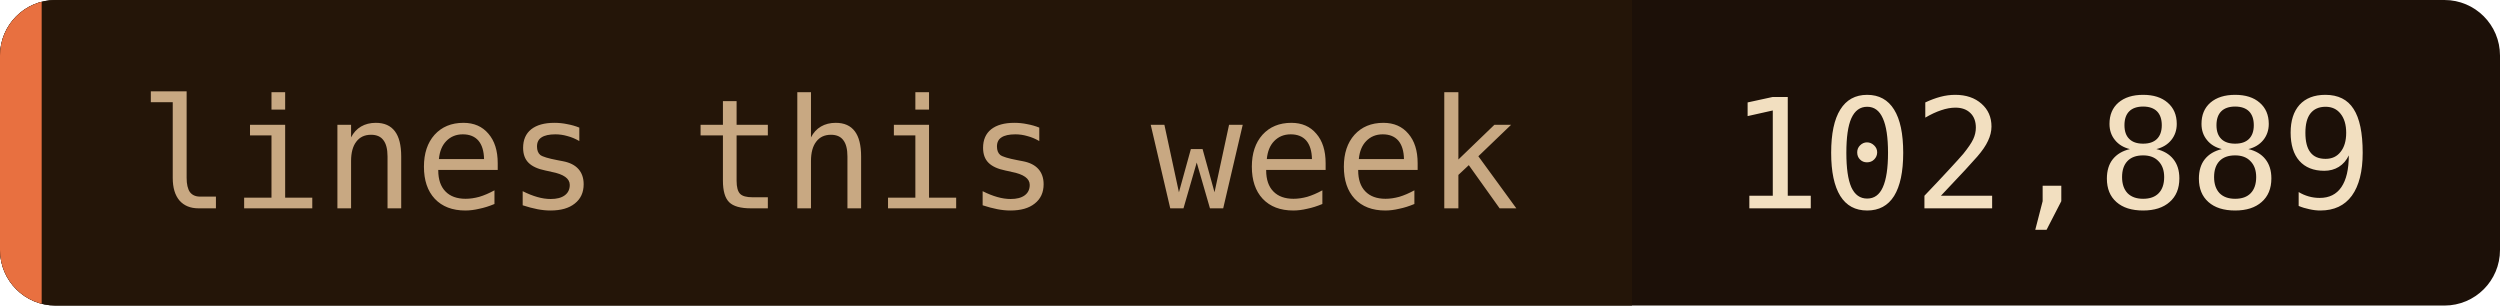
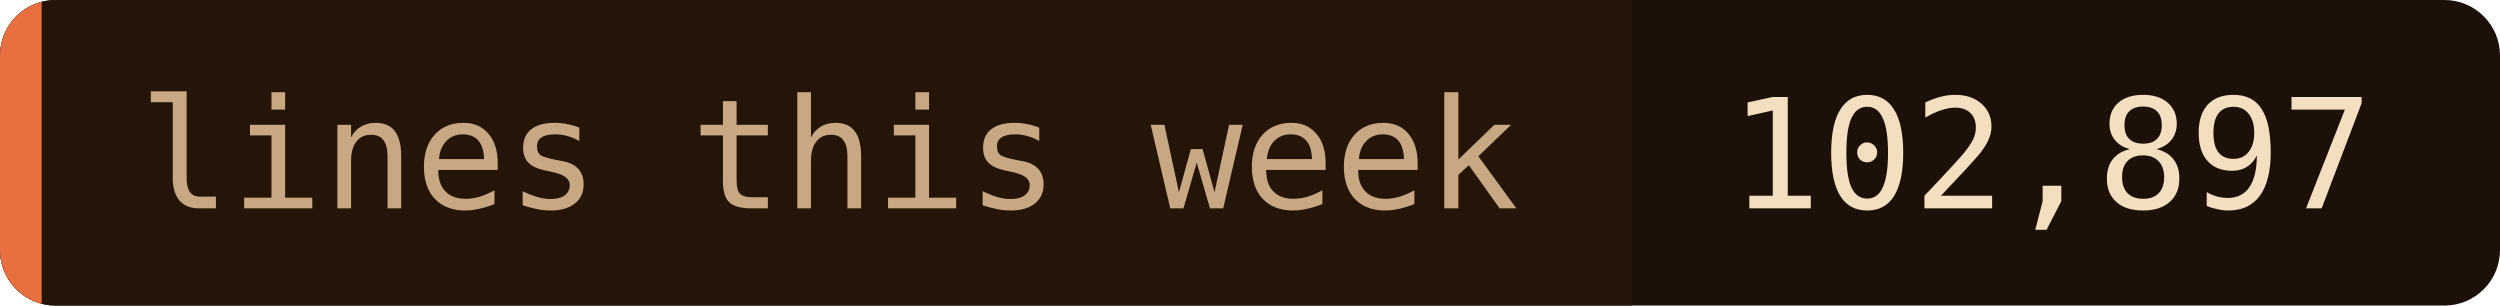
- <svg xmlns="http://www.w3.org/2000/svg" width="180" height="22" role="img" aria-label="lines this week: 102,889">
+ <svg xmlns="http://www.w3.org/2000/svg" width="180" height="22" role="img" aria-label="lines this week: 102,897">
  <clipPath id="c">
    <rect width="180" height="22" rx="4" />
  </clipPath>
  <g clip-path="url(#c)">
    <rect width="180" height="22" fill="#1c1008" />
    <rect width="117.5" height="22" fill="#241508" />
    <rect width="3" height="22" fill="#e87040" />
  </g>
  <g font-family="'JetBrains Mono', 'Fira Code', ui-monospace, SFMono-Regular, Menlo, monospace" font-size="11">
    <text x="10" y="15" fill="#c8a882">lines this week</text>
-     <text x="124.5" y="15" fill="#f2dfc0">102,889</text>
+     <text x="124.5" y="15" fill="#f2dfc0">102,897</text>
  </g>
</svg>
